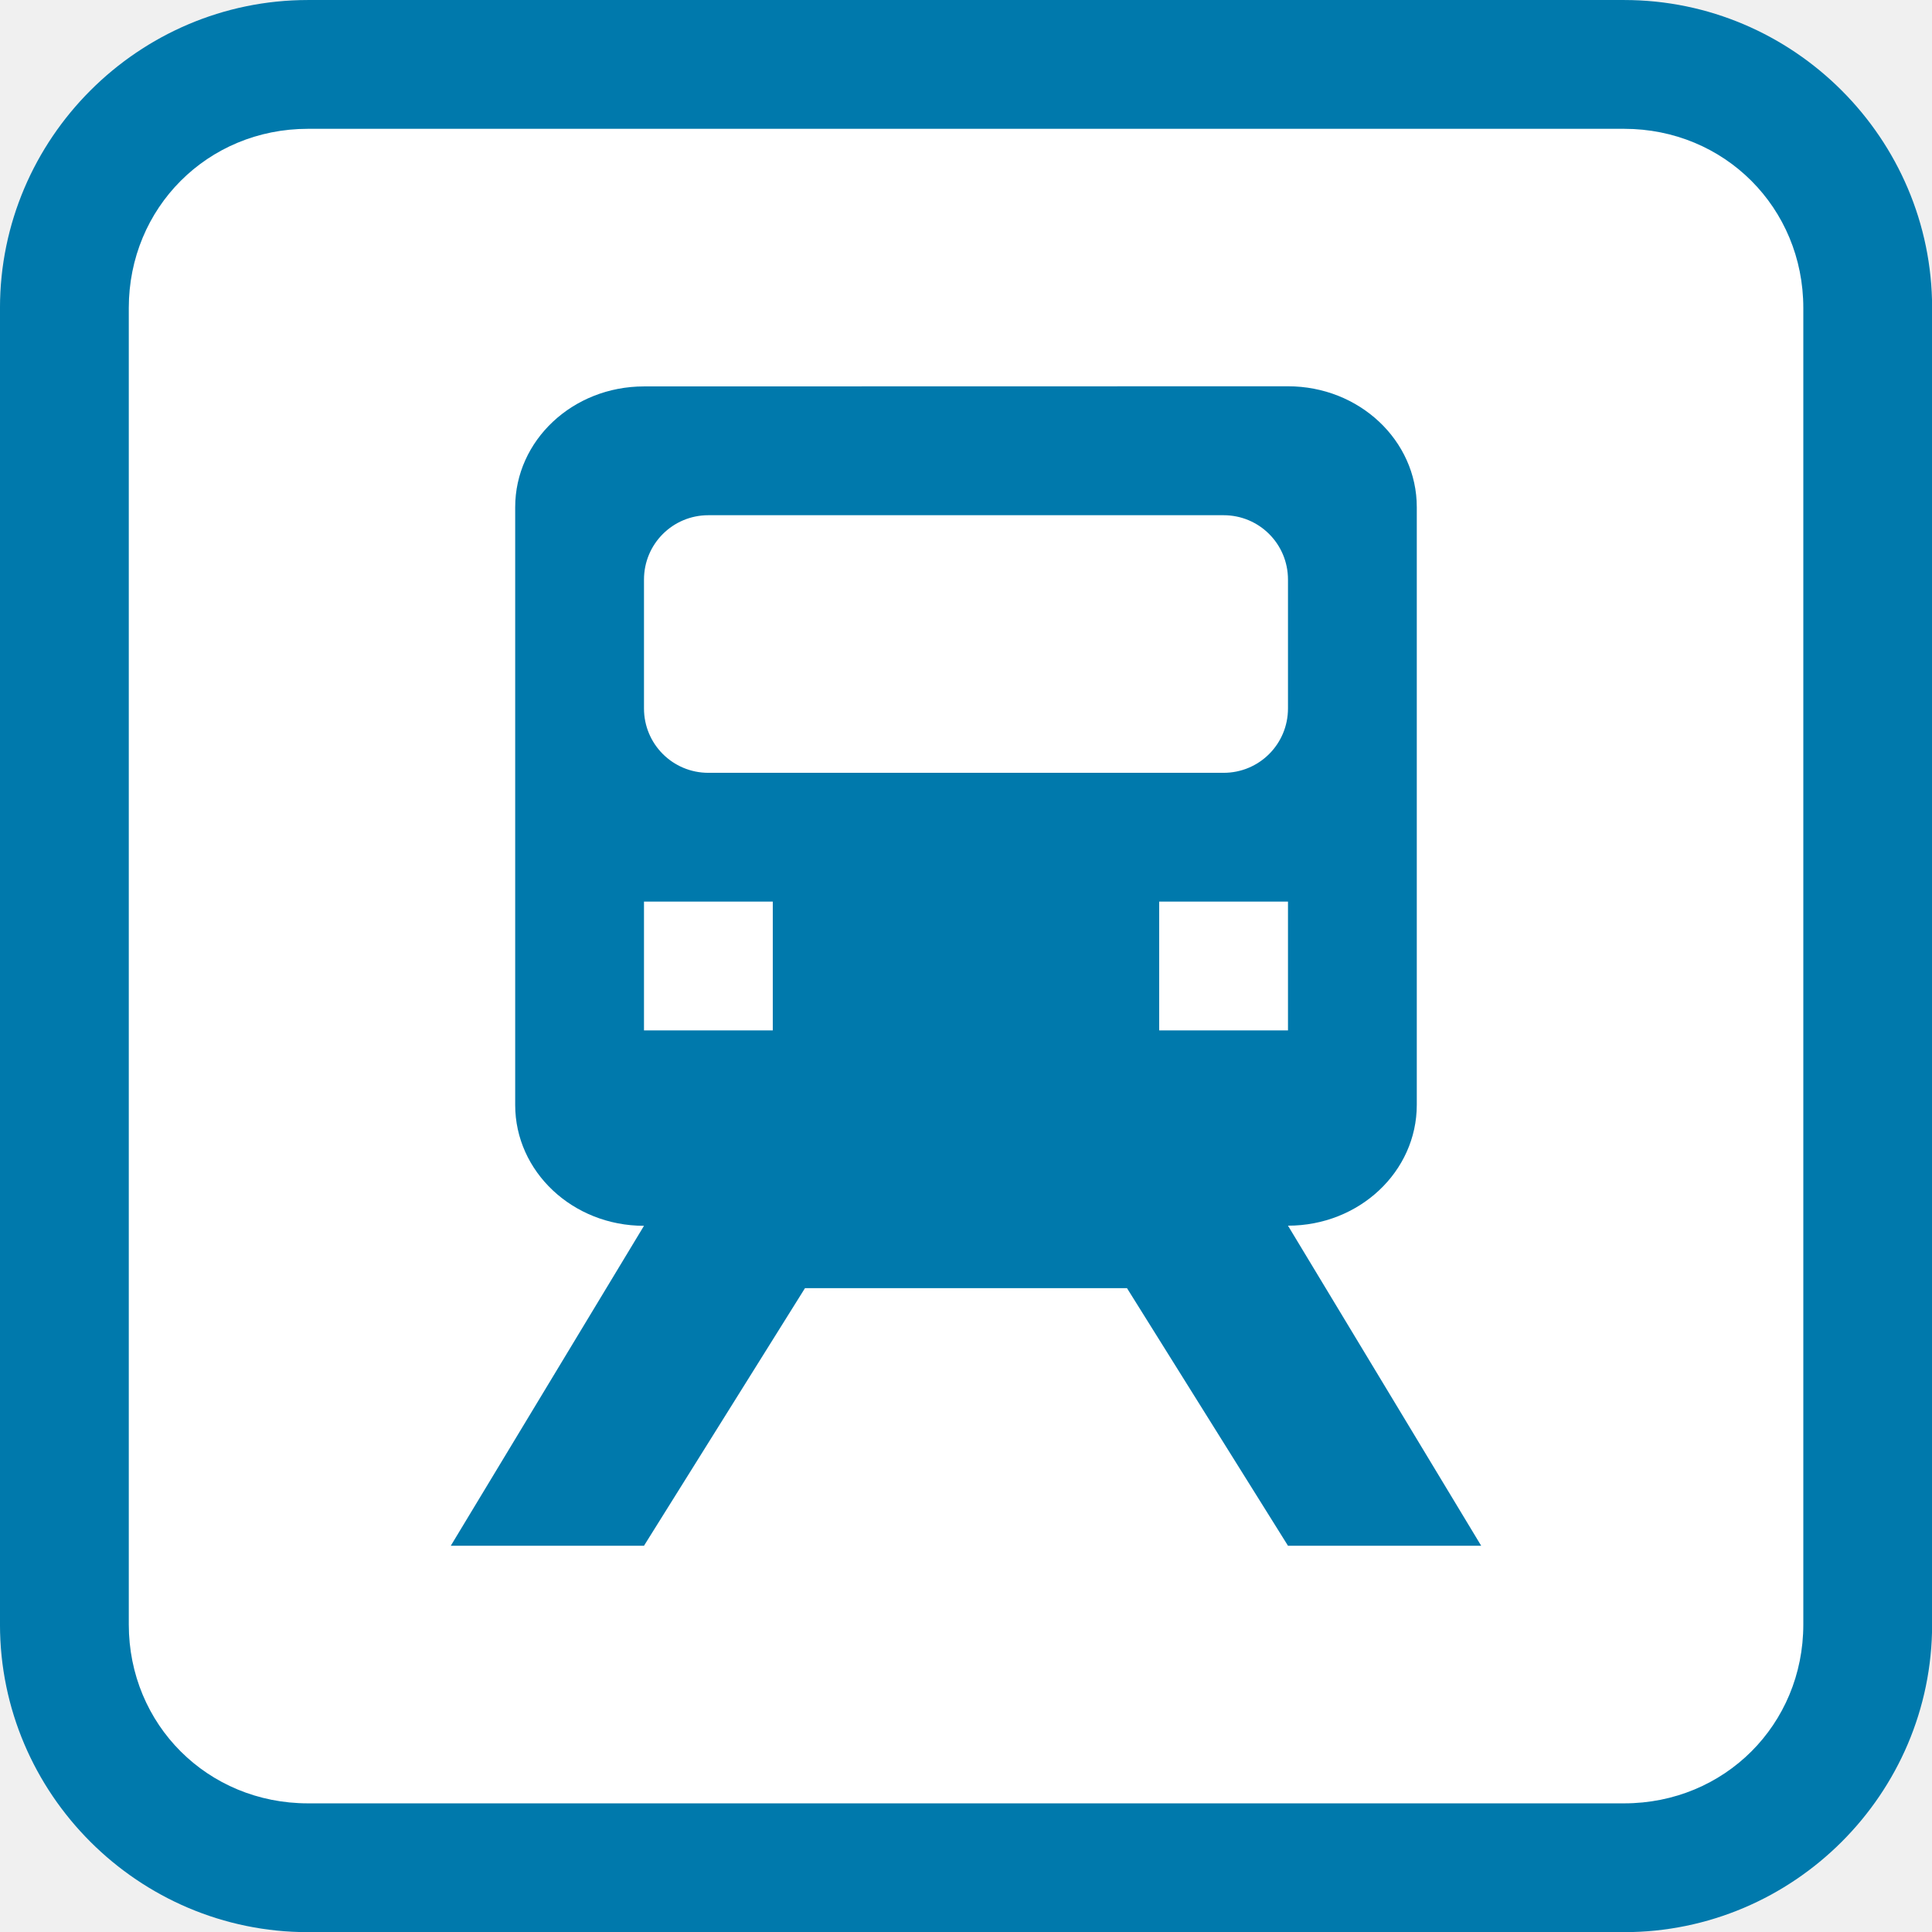
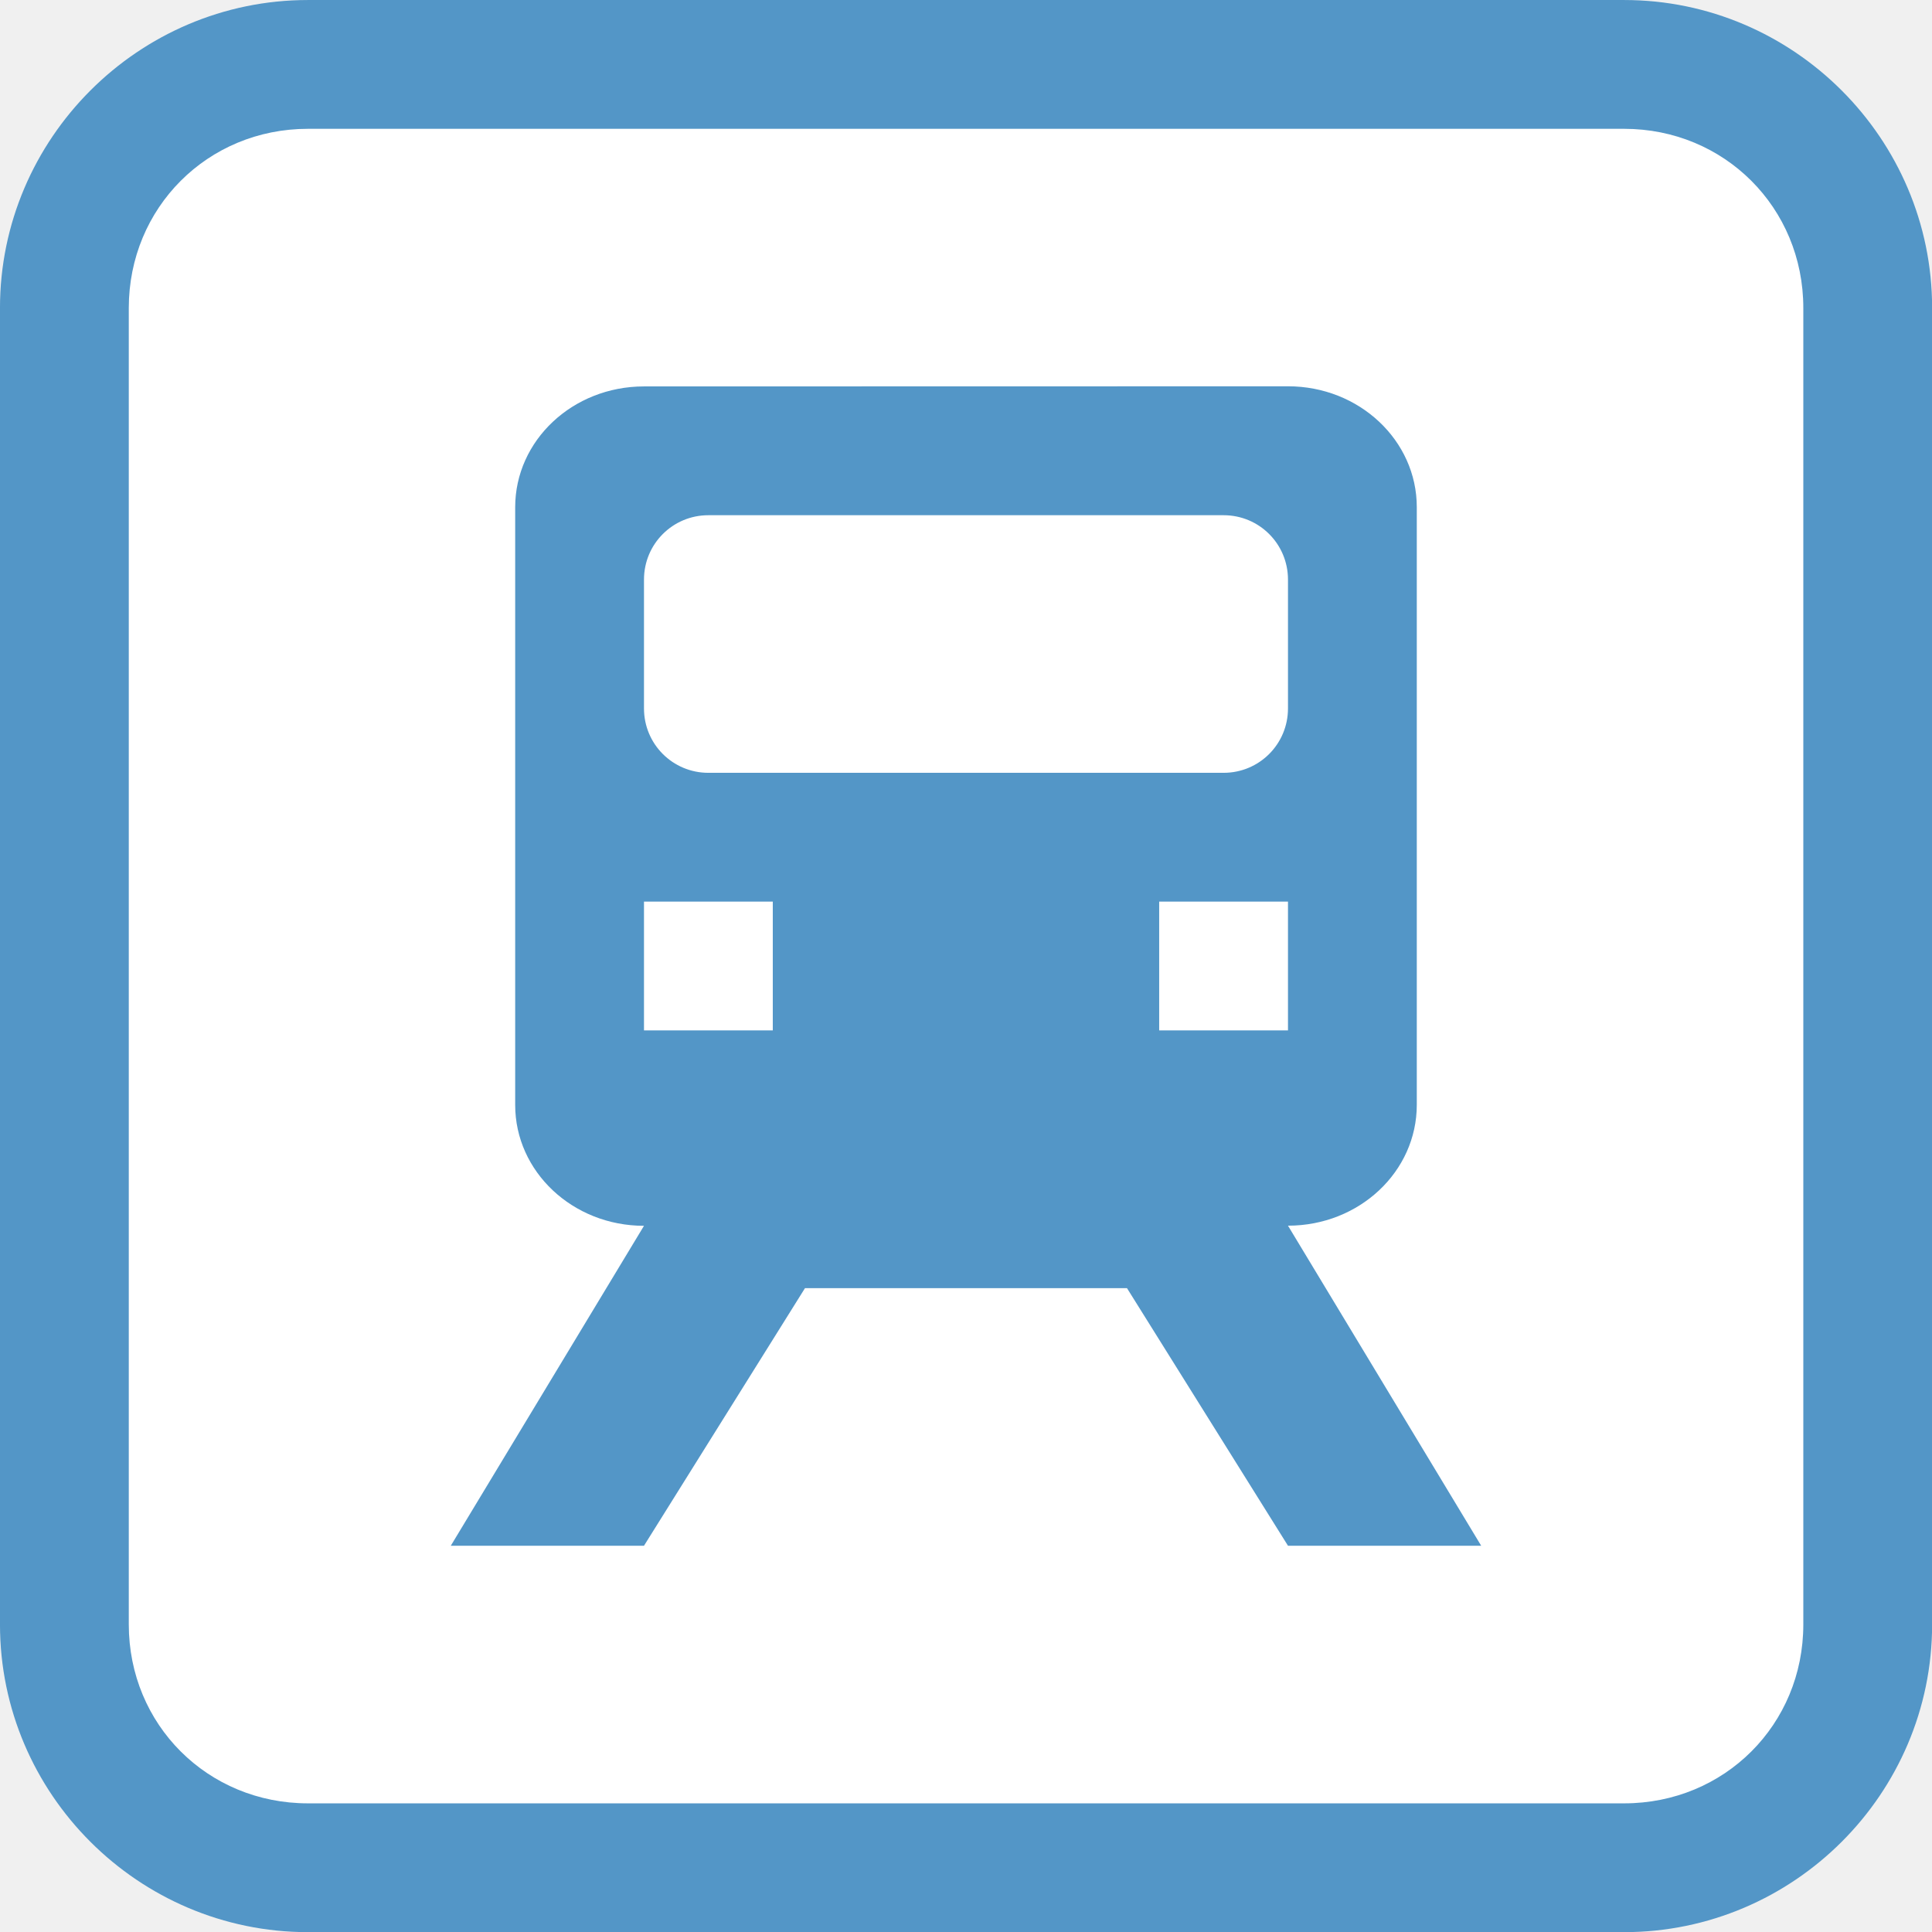
<svg xmlns="http://www.w3.org/2000/svg" width="15" height="15" id="svg2484" version="1.0" viewBox="0 0 15 15">
  <defs id="defs2486" />
  <g id="layer1" transform="translate(1125.718,-1003.598)" style="display:inline">
    <rect style="opacity:1;fill:#ffffff;fill-opacity:1;stroke:none;stroke-width:1;stroke-linecap:round;stroke-linejoin:round;stroke-miterlimit:4;stroke-dasharray:none;stroke-dashoffset:0;stroke-opacity:1;marker:none" id="rect5835" width="14" height="14" x="-1125.217" y="1004.099" rx="2" ry="2" />
    <g id="g3018" transform="translate(-1.5,1.515625)">
      <g transform="matrix(0.0581986,0,0,0.0581986,-1116.146,991.0868)" id="g3038" style="fill:#ffffff;stroke:none">
        <g id="g3040" style="fill:#ffffff;stroke:none">
          <g id="g3042" transform="translate(346.2396,22.33621)" style="fill:#ffffff;stroke:none">
            <g style="fill:#ffffff;stroke:none" id="g3044" transform="translate(-597.8416,-361.6672)">
              <g style="fill:#ffffff;stroke:none" id="g3046">
                <g style="fill:#ffffff;stroke:none" transform="matrix(1.013636,0,0,1.013636,-6.306189,-6.36403)" id="g3048" />
              </g>
            </g>
          </g>
        </g>
      </g>
      <g style="stroke:#0062ac;stroke-opacity:1" id="g2757" transform="matrix(0.04516129,0,0,0.04516084,-1116.275,995.234)">
        <g style="stroke:#0062ac;stroke-opacity:1" id="g2656">
          <g style="fill:#ffffff;stroke:#0062ac;stroke-opacity:1" transform="translate(346.2396,22.33621)" id="g2840">
            <g transform="translate(-597.8416,-361.6672)" id="g2639" style="fill:#ffffff;stroke:#0062ac;stroke-opacity:1">
              <g id="g2628" style="fill:#ffffff;stroke:#0062ac;stroke-opacity:1">
                <g id="g6673" transform="matrix(1.013636,0,0,1.013636,-6.306189,-6.36403)" style="fill:#ffffff;stroke:#0062ac;stroke-opacity:1">
-                   <path style="color:#000000;font-style:normal;font-variant:normal;font-weight:normal;font-stretch:normal;font-size:medium;line-height:normal;font-family:Sans;-inkscape-font-specification:Sans;text-indent:0;text-align:start;text-decoration:none;text-decoration-line:none;letter-spacing:normal;word-spacing:normal;text-transform:none;direction:ltr;block-progression:tb;writing-mode:lr-tb;baseline-shift:baseline;text-anchor:start;display:inline;overflow:visible;visibility:visible;fill:#0079ac;fill-opacity:1;fill-rule:nonzero;stroke:none;stroke-width:1;marker:none;enable-background:accumulate" d="m 3.891,1.484 c -1.315,0 -2.391,1.075 -2.391,2.391 l 0,10.221 c 0,1.315 1.075,2.389 2.391,2.389 l 10.219,0 c 1.315,0 2.391,-1.073 2.391,-2.389 l 0,-10.221 c 0,-1.315 -1.075,-2.391 -2.391,-2.391 z m 0,1 10.219,0 c 0.778,0 1.391,0.612 1.391,1.391 l 0,10.221 c 0,0.778 -0.612,1.389 -1.391,1.389 l -10.219,0 c -0.778,0 -1.391,-0.61 -1.391,-1.389 l 0,-10.221 c 0,-0.778 0.612,-1.391 1.391,-1.391 z m 2.609,2 c -0.554,0 -1,0.42 -1,0.938 l 0,4.641 c 0,0.517 0.446,0.938 1,0.938 l -1.5,2.484 1.5,0 1.25,-2 2.5,0 1.25,2 1.5,0 L 11.5,11 c 0.554,0 1,-0.42 1,-0.938 l 0,-4.641 c 0,-0.517 -0.446,-0.938 -1,-0.938 z m 0.5,1 4,0 c 0.277,0 0.5,0.223 0.5,0.5 l 0,1 c 0,0.277 -0.223,0.5 -0.5,0.5 l -4,0 c -0.277,0 -0.5,-0.223 -0.5,-0.5 l 0,-1 c 0,-0.277 0.223,-0.5 0.5,-0.5 z m -0.5,3 1,0 0,1 -1,0 z m 4,0 1,0 0,1 -1,0 z" transform="matrix(21.84497,0,0,21.84519,48.15434,458.2336)" id="rect2993" />
+                   <path style="color:#000000;font-style:normal;font-variant:normal;font-weight:normal;font-stretch:normal;font-size:medium;line-height:normal;font-family:Sans;-inkscape-font-specification:Sans;text-indent:0;text-align:start;text-decoration:none;text-decoration-line:none;letter-spacing:normal;word-spacing:normal;text-transform:none;direction:ltr;block-progression:tb;writing-mode:lr-tb;baseline-shift:baseline;text-anchor:start;display:inline;overflow:visible;visibility:visible;fill:#5396c7;fill-opacity:1;fill-rule:nonzero;stroke:none;stroke-width:0.9px;marker:none;enable-background:accumulate;opacity:1;stroke-linecap:butt;stroke-linejoin:miter;stroke-miterlimit:4;stroke-dasharray:none;stroke-dashoffset:0;stroke-opacity:1" d="m 3.891,1.484 c -1.315,0 -2.391,1.075 -2.391,2.391 l 0,10.221 c 0,1.315 1.075,2.389 2.391,2.389 l 10.219,0 c 1.315,0 2.391,-1.073 2.391,-2.389 l 0,-10.221 c 0,-1.315 -1.075,-2.391 -2.391,-2.391 z m 0,1 10.219,0 c 0.778,0 1.391,0.612 1.391,1.391 l 0,10.221 c 0,0.778 -0.612,1.389 -1.391,1.389 l -10.219,0 c -0.778,0 -1.391,-0.61 -1.391,-1.389 l 0,-10.221 c 0,-0.778 0.612,-1.391 1.391,-1.391 z m 2.609,2 c -0.554,0 -1,0.42 -1,0.938 l 0,4.641 c 0,0.517 0.446,0.938 1,0.938 l -1.5,2.484 1.5,0 1.25,-2 2.5,0 1.25,2 1.5,0 L 11.5,11 c 0.554,0 1,-0.42 1,-0.938 l 0,-4.641 c 0,-0.517 -0.446,-0.938 -1,-0.938 z m 0.5,1 4,0 c 0.277,0 0.5,0.223 0.5,0.5 l 0,1 c 0,0.277 -0.223,0.5 -0.5,0.5 l -4,0 c -0.277,0 -0.5,-0.223 -0.5,-0.5 l 0,-1 c 0,-0.277 0.223,-0.5 0.5,-0.5 z m -0.5,3 1,0 0,1 -1,0 z m 4,0 1,0 0,1 -1,0 z" transform="matrix(21.84497,0,0,21.84519,48.15434,458.2336)" id="rect2993" />
                </g>
              </g>
            </g>
          </g>
        </g>
      </g>
    </g>
  </g>
</svg>
